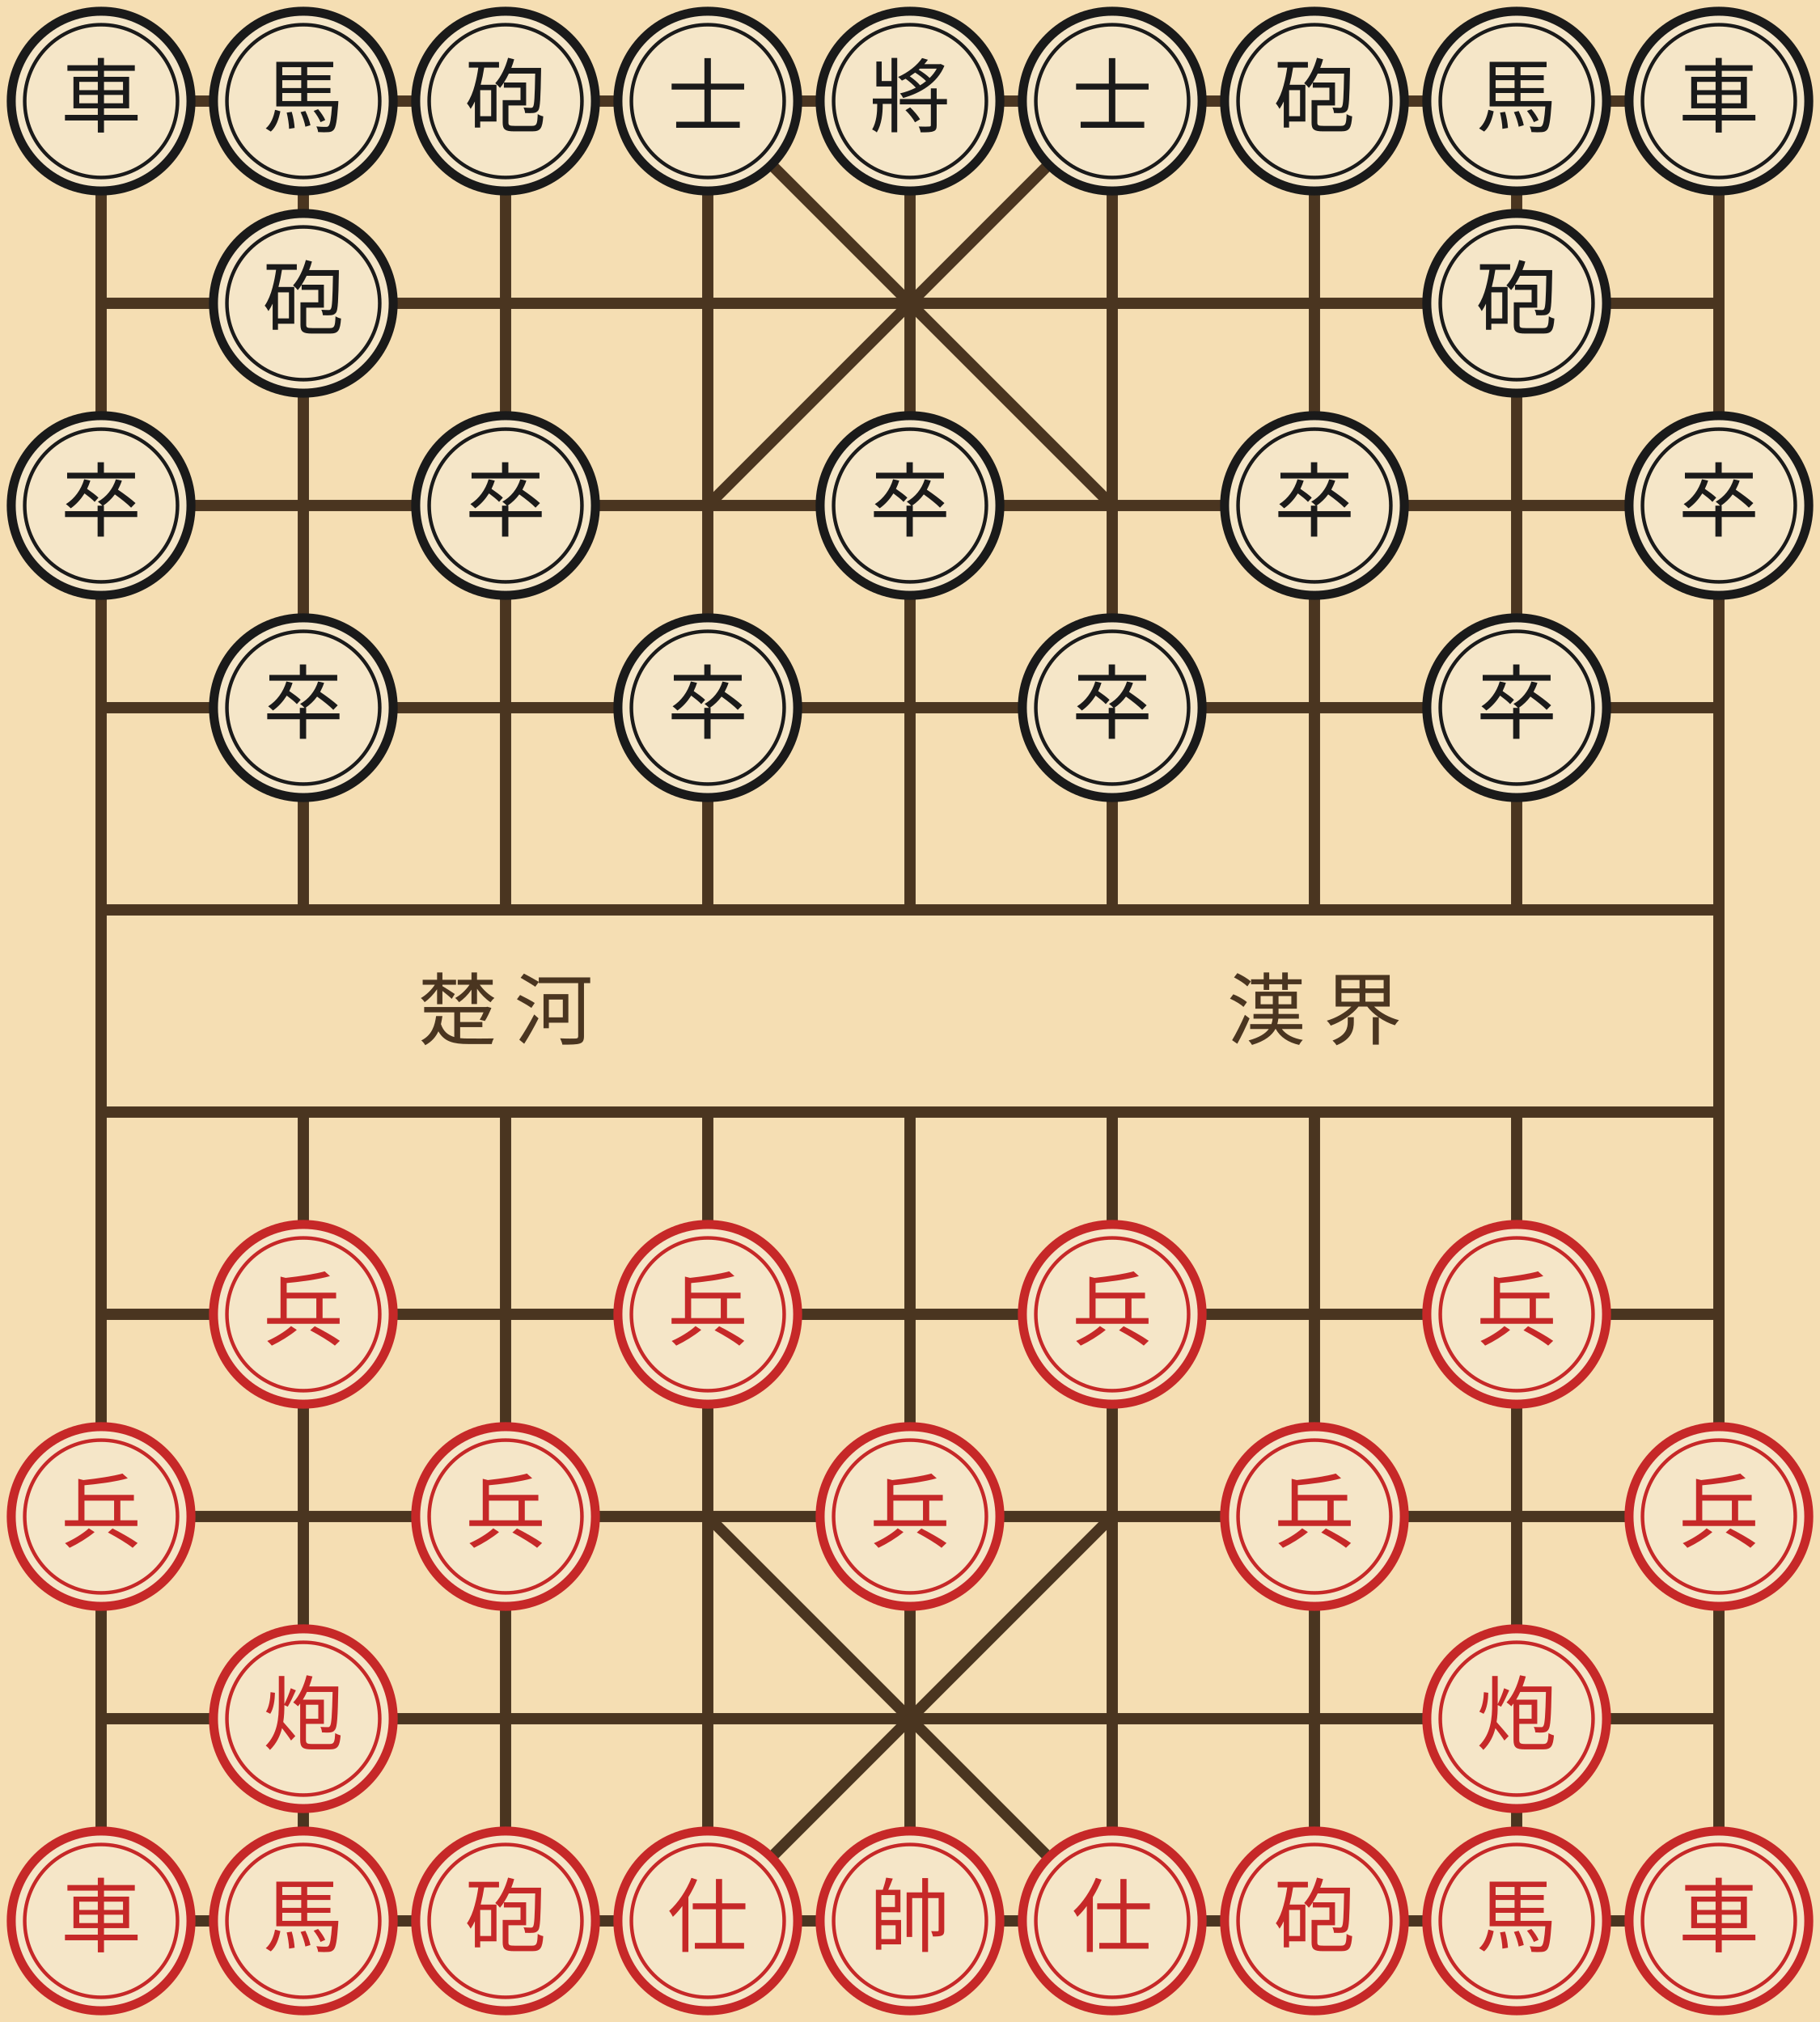
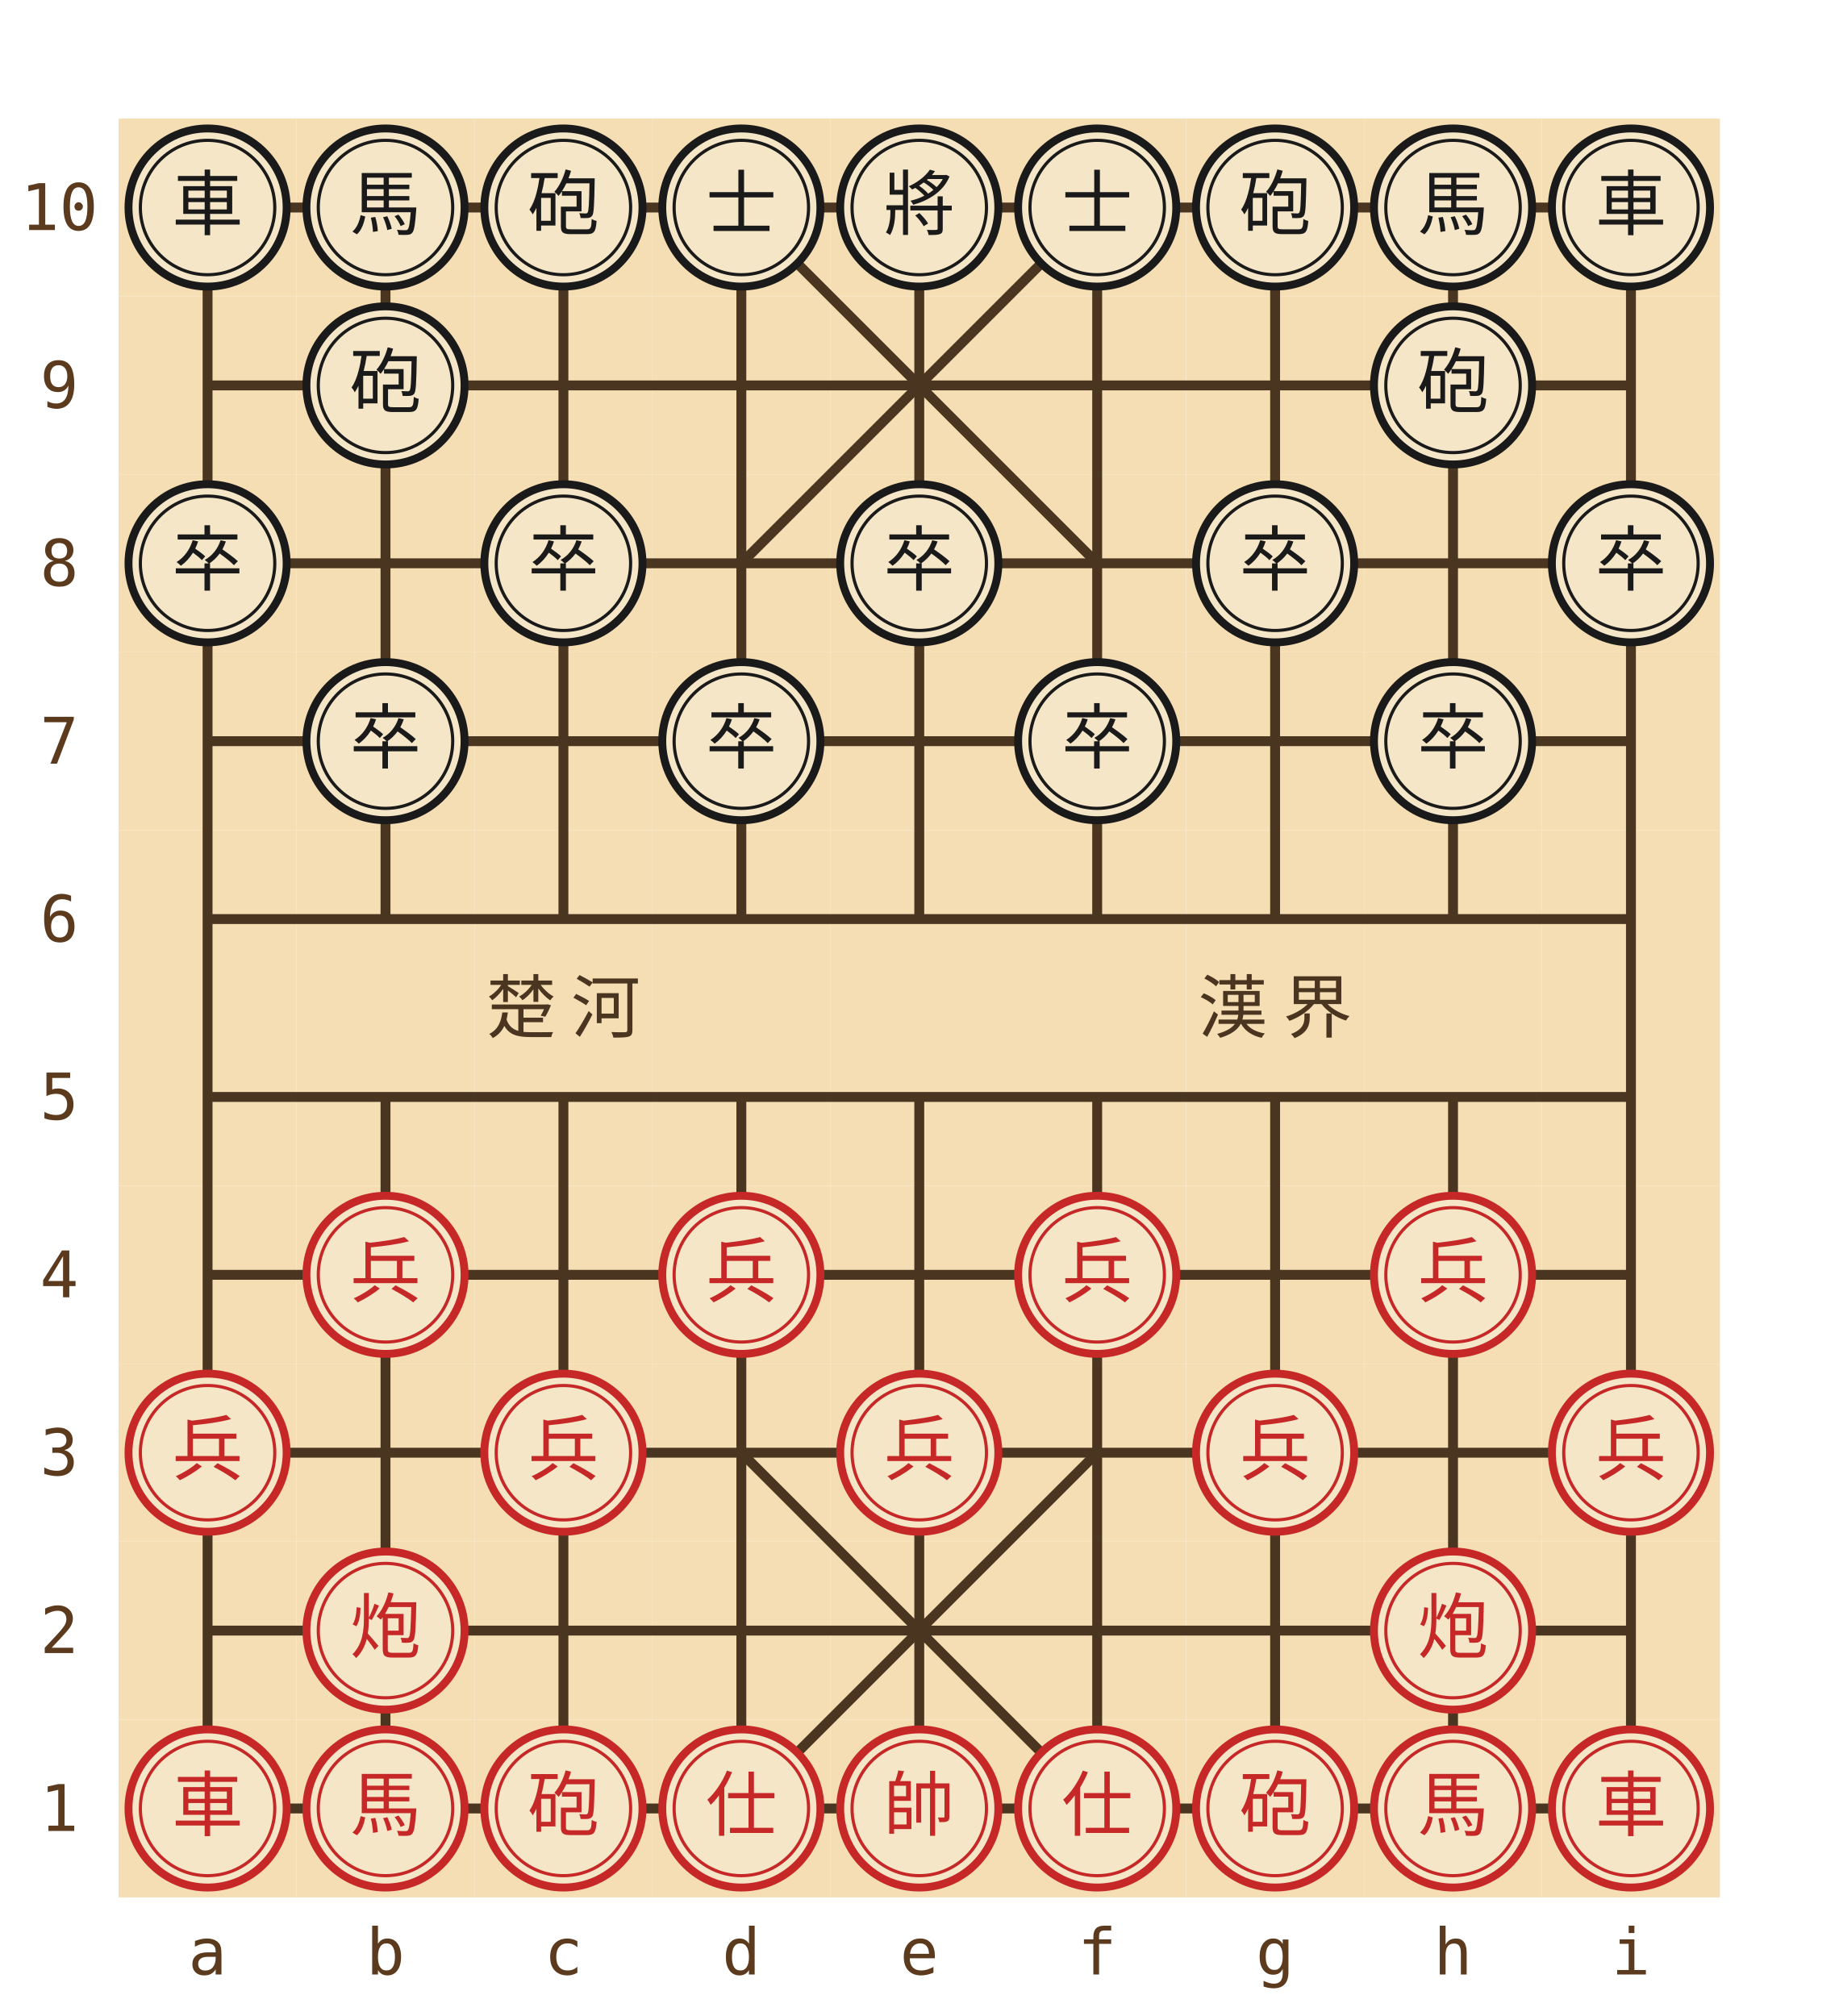
- <svg xmlns="http://www.w3.org/2000/svg" viewBox="0 0 324 360" width="324" height="360">
+ <svg xmlns="http://www.w3.org/2000/svg" viewBox="0 0 372 408" width="372" height="408">
  <defs>
    <symbol id="piece-mce-xiangqi-fairy-bR" viewBox="0 0 45 45">
      <circle cx="22.5" cy="22.5" r="20" fill="#f5e6c8" stroke="#1a1a1a" stroke-width="2" />
      <circle cx="22.5" cy="22.5" r="17" fill="none" stroke="#1a1a1a" stroke-width="0.8" />
      <text x="22.5" y="28" text-anchor="middle" font-size="18" font-family="serif" fill="#1a1a1a">車</text>
    </symbol>
    <symbol id="piece-mce-xiangqi-fairy-bN" viewBox="0 0 45 45">
      <circle cx="22.5" cy="22.5" r="20" fill="#f5e6c8" stroke="#1a1a1a" stroke-width="2" />
      <circle cx="22.5" cy="22.5" r="17" fill="none" stroke="#1a1a1a" stroke-width="0.8" />
      <text x="22.5" y="28" text-anchor="middle" font-size="18" font-family="serif" fill="#1a1a1a">馬</text>
    </symbol>
    <symbol id="piece-mce-xiangqi-fairy-bV" viewBox="0 0 45 45">
      <circle cx="22.5" cy="22.5" r="20" fill="#f5e6c8" stroke="#1a1a1a" stroke-width="2" />
      <circle cx="22.5" cy="22.5" r="17" fill="none" stroke="#1a1a1a" stroke-width="0.8" />
      <text x="22.5" y="28" text-anchor="middle" font-size="18" font-family="serif" fill="#1a1a1a">砲</text>
    </symbol>
    <symbol id="piece-mce-xiangqi-fairy-bA" viewBox="0 0 45 45">
      <circle cx="22.5" cy="22.5" r="20" fill="#f5e6c8" stroke="#1a1a1a" stroke-width="2" />
      <circle cx="22.5" cy="22.5" r="17" fill="none" stroke="#1a1a1a" stroke-width="0.8" />
      <text x="22.5" y="28" text-anchor="middle" font-size="18" font-family="serif" fill="#1a1a1a">士</text>
    </symbol>
    <symbol id="piece-mce-xiangqi-fairy-bK" viewBox="0 0 45 45">
      <circle cx="22.5" cy="22.5" r="20" fill="#f5e6c8" stroke="#1a1a1a" stroke-width="2" />
      <circle cx="22.5" cy="22.5" r="17" fill="none" stroke="#1a1a1a" stroke-width="0.8" />
      <text x="22.5" y="28" text-anchor="middle" font-size="18" font-family="serif" fill="#1a1a1a">將</text>
    </symbol>
    <symbol id="piece-mce-xiangqi-fairy-bC" viewBox="0 0 45 45">
      <circle cx="22.5" cy="22.5" r="20" fill="#f5e6c8" stroke="#1a1a1a" stroke-width="2" />
      <circle cx="22.5" cy="22.5" r="17" fill="none" stroke="#1a1a1a" stroke-width="0.8" />
      <text x="22.5" y="28" text-anchor="middle" font-size="18" font-family="serif" fill="#1a1a1a">砲</text>
    </symbol>
    <symbol id="piece-mce-xiangqi-fairy-bP" viewBox="0 0 45 45">
      <circle cx="22.5" cy="22.5" r="20" fill="#f5e6c8" stroke="#1a1a1a" stroke-width="2" />
      <circle cx="22.5" cy="22.5" r="17" fill="none" stroke="#1a1a1a" stroke-width="0.8" />
      <text x="22.5" y="28" text-anchor="middle" font-size="18" font-family="serif" fill="#1a1a1a">卒</text>
    </symbol>
    <symbol id="piece-mce-xiangqi-fairy-wP" viewBox="0 0 45 45">
      <circle cx="22.5" cy="22.5" r="20" fill="#f5e6c8" stroke="#c62828" stroke-width="2" />
      <circle cx="22.5" cy="22.5" r="17" fill="none" stroke="#c62828" stroke-width="0.8" />
      <text x="22.5" y="28" text-anchor="middle" font-size="18" font-family="serif" fill="#c62828">兵</text>
    </symbol>
    <symbol id="piece-mce-xiangqi-fairy-wC" viewBox="0 0 45 45">
      <circle cx="22.5" cy="22.5" r="20" fill="#f5e6c8" stroke="#c62828" stroke-width="2" />
      <circle cx="22.5" cy="22.5" r="17" fill="none" stroke="#c62828" stroke-width="0.8" />
      <text x="22.5" y="28" text-anchor="middle" font-size="18" font-family="serif" fill="#c62828">炮</text>
    </symbol>
    <symbol id="piece-mce-xiangqi-fairy-wR" viewBox="0 0 45 45">
      <circle cx="22.5" cy="22.5" r="20" fill="#f5e6c8" stroke="#c62828" stroke-width="2" />
      <circle cx="22.5" cy="22.5" r="17" fill="none" stroke="#c62828" stroke-width="0.8" />
      <text x="22.5" y="28" text-anchor="middle" font-size="18" font-family="serif" fill="#c62828">車</text>
    </symbol>
    <symbol id="piece-mce-xiangqi-fairy-wN" viewBox="0 0 45 45">
      <circle cx="22.5" cy="22.5" r="20" fill="#f5e6c8" stroke="#c62828" stroke-width="2" />
      <circle cx="22.5" cy="22.5" r="17" fill="none" stroke="#c62828" stroke-width="0.8" />
      <text x="22.5" y="28" text-anchor="middle" font-size="18" font-family="serif" fill="#c62828">馬</text>
    </symbol>
    <symbol id="piece-mce-xiangqi-fairy-wV" viewBox="0 0 45 45">
      <circle cx="22.5" cy="22.5" r="20" fill="#f5e6c8" stroke="#c62828" stroke-width="2" />
      <circle cx="22.5" cy="22.5" r="17" fill="none" stroke="#c62828" stroke-width="0.8" />
      <text x="22.5" y="28" text-anchor="middle" font-size="18" font-family="serif" fill="#c62828">砲</text>
    </symbol>
    <symbol id="piece-mce-xiangqi-fairy-wA" viewBox="0 0 45 45">
      <circle cx="22.5" cy="22.5" r="20" fill="#f5e6c8" stroke="#c62828" stroke-width="2" />
      <circle cx="22.5" cy="22.5" r="17" fill="none" stroke="#c62828" stroke-width="0.8" />
      <text x="22.5" y="28" text-anchor="middle" font-size="18" font-family="serif" fill="#c62828">仕</text>
    </symbol>
    <symbol id="piece-mce-xiangqi-fairy-wK" viewBox="0 0 45 45">
      <circle cx="22.5" cy="22.5" r="20" fill="#f5e6c8" stroke="#c62828" stroke-width="2" />
      <circle cx="22.5" cy="22.5" r="17" fill="none" stroke="#c62828" stroke-width="0.8" />
      <text x="22.5" y="28" text-anchor="middle" font-size="18" font-family="serif" fill="#c62828">帥</text>
    </symbol>
  </defs>
-   <rect x="0" y="0" width="36" height="36" fill="#f5deb3" data-sq="a10" class="board-cell" />
-   <rect x="36" y="0" width="36" height="36" fill="#f5deb3" data-sq="b10" class="board-cell" />
-   <rect x="72" y="0" width="36" height="36" fill="#f5deb3" data-sq="c10" class="board-cell" />
-   <rect x="108" y="0" width="36" height="36" fill="#f5deb3" data-sq="d10" class="board-cell" />
-   <rect x="144" y="0" width="36" height="36" fill="#f5deb3" data-sq="e10" class="board-cell" />
-   <rect x="180" y="0" width="36" height="36" fill="#f5deb3" data-sq="f10" class="board-cell" />
-   <rect x="216" y="0" width="36" height="36" fill="#f5deb3" data-sq="g10" class="board-cell" />
-   <rect x="252" y="0" width="36" height="36" fill="#f5deb3" data-sq="h10" class="board-cell" />
-   <rect x="288" y="0" width="36" height="36" fill="#f5deb3" data-sq="i10" class="board-cell" />
-   <rect x="0" y="36" width="36" height="36" fill="#f5deb3" data-sq="a9" class="board-cell" />
-   <rect x="36" y="36" width="36" height="36" fill="#f5deb3" data-sq="b9" class="board-cell" />
-   <rect x="72" y="36" width="36" height="36" fill="#f5deb3" data-sq="c9" class="board-cell" />
-   <rect x="108" y="36" width="36" height="36" fill="#f5deb3" data-sq="d9" class="board-cell" />
-   <rect x="144" y="36" width="36" height="36" fill="#f5deb3" data-sq="e9" class="board-cell" />
-   <rect x="180" y="36" width="36" height="36" fill="#f5deb3" data-sq="f9" class="board-cell" />
-   <rect x="216" y="36" width="36" height="36" fill="#f5deb3" data-sq="g9" class="board-cell" />
-   <rect x="252" y="36" width="36" height="36" fill="#f5deb3" data-sq="h9" class="board-cell" />
-   <rect x="288" y="36" width="36" height="36" fill="#f5deb3" data-sq="i9" class="board-cell" />
-   <rect x="0" y="72" width="36" height="36" fill="#f5deb3" data-sq="a8" class="board-cell" />
-   <rect x="36" y="72" width="36" height="36" fill="#f5deb3" data-sq="b8" class="board-cell" />
-   <rect x="72" y="72" width="36" height="36" fill="#f5deb3" data-sq="c8" class="board-cell" />
-   <rect x="108" y="72" width="36" height="36" fill="#f5deb3" data-sq="d8" class="board-cell" />
-   <rect x="144" y="72" width="36" height="36" fill="#f5deb3" data-sq="e8" class="board-cell" />
-   <rect x="180" y="72" width="36" height="36" fill="#f5deb3" data-sq="f8" class="board-cell" />
-   <rect x="216" y="72" width="36" height="36" fill="#f5deb3" data-sq="g8" class="board-cell" />
-   <rect x="252" y="72" width="36" height="36" fill="#f5deb3" data-sq="h8" class="board-cell" />
-   <rect x="288" y="72" width="36" height="36" fill="#f5deb3" data-sq="i8" class="board-cell" />
-   <rect x="0" y="108" width="36" height="36" fill="#f5deb3" data-sq="a7" class="board-cell" />
-   <rect x="36" y="108" width="36" height="36" fill="#f5deb3" data-sq="b7" class="board-cell" />
-   <rect x="72" y="108" width="36" height="36" fill="#f5deb3" data-sq="c7" class="board-cell" />
-   <rect x="108" y="108" width="36" height="36" fill="#f5deb3" data-sq="d7" class="board-cell" />
-   <rect x="144" y="108" width="36" height="36" fill="#f5deb3" data-sq="e7" class="board-cell" />
-   <rect x="180" y="108" width="36" height="36" fill="#f5deb3" data-sq="f7" class="board-cell" />
-   <rect x="216" y="108" width="36" height="36" fill="#f5deb3" data-sq="g7" class="board-cell" />
-   <rect x="252" y="108" width="36" height="36" fill="#f5deb3" data-sq="h7" class="board-cell" />
-   <rect x="288" y="108" width="36" height="36" fill="#f5deb3" data-sq="i7" class="board-cell" />
-   <rect x="0" y="144" width="36" height="36" fill="#f5deb3" data-sq="a6" class="board-cell" />
-   <rect x="36" y="144" width="36" height="36" fill="#f5deb3" data-sq="b6" class="board-cell" />
-   <rect x="72" y="144" width="36" height="36" fill="#f5deb3" data-sq="c6" class="board-cell" />
-   <rect x="108" y="144" width="36" height="36" fill="#f5deb3" data-sq="d6" class="board-cell" />
-   <rect x="144" y="144" width="36" height="36" fill="#f5deb3" data-sq="e6" class="board-cell" />
-   <rect x="180" y="144" width="36" height="36" fill="#f5deb3" data-sq="f6" class="board-cell" />
-   <rect x="216" y="144" width="36" height="36" fill="#f5deb3" data-sq="g6" class="board-cell" />
-   <rect x="252" y="144" width="36" height="36" fill="#f5deb3" data-sq="h6" class="board-cell" />
-   <rect x="288" y="144" width="36" height="36" fill="#f5deb3" data-sq="i6" class="board-cell" />
-   <rect x="0" y="180" width="36" height="36" fill="#f5deb3" data-sq="a5" class="board-cell" />
-   <rect x="36" y="180" width="36" height="36" fill="#f5deb3" data-sq="b5" class="board-cell" />
-   <rect x="72" y="180" width="36" height="36" fill="#f5deb3" data-sq="c5" class="board-cell" />
-   <rect x="108" y="180" width="36" height="36" fill="#f5deb3" data-sq="d5" class="board-cell" />
-   <rect x="144" y="180" width="36" height="36" fill="#f5deb3" data-sq="e5" class="board-cell" />
-   <rect x="180" y="180" width="36" height="36" fill="#f5deb3" data-sq="f5" class="board-cell" />
-   <rect x="216" y="180" width="36" height="36" fill="#f5deb3" data-sq="g5" class="board-cell" />
-   <rect x="252" y="180" width="36" height="36" fill="#f5deb3" data-sq="h5" class="board-cell" />
-   <rect x="288" y="180" width="36" height="36" fill="#f5deb3" data-sq="i5" class="board-cell" />
-   <rect x="0" y="216" width="36" height="36" fill="#f5deb3" data-sq="a4" class="board-cell" />
-   <rect x="36" y="216" width="36" height="36" fill="#f5deb3" data-sq="b4" class="board-cell" />
-   <rect x="72" y="216" width="36" height="36" fill="#f5deb3" data-sq="c4" class="board-cell" />
-   <rect x="108" y="216" width="36" height="36" fill="#f5deb3" data-sq="d4" class="board-cell" />
-   <rect x="144" y="216" width="36" height="36" fill="#f5deb3" data-sq="e4" class="board-cell" />
-   <rect x="180" y="216" width="36" height="36" fill="#f5deb3" data-sq="f4" class="board-cell" />
-   <rect x="216" y="216" width="36" height="36" fill="#f5deb3" data-sq="g4" class="board-cell" />
-   <rect x="252" y="216" width="36" height="36" fill="#f5deb3" data-sq="h4" class="board-cell" />
-   <rect x="288" y="216" width="36" height="36" fill="#f5deb3" data-sq="i4" class="board-cell" />
-   <rect x="0" y="252" width="36" height="36" fill="#f5deb3" data-sq="a3" class="board-cell" />
-   <rect x="36" y="252" width="36" height="36" fill="#f5deb3" data-sq="b3" class="board-cell" />
-   <rect x="72" y="252" width="36" height="36" fill="#f5deb3" data-sq="c3" class="board-cell" />
-   <rect x="108" y="252" width="36" height="36" fill="#f5deb3" data-sq="d3" class="board-cell" />
-   <rect x="144" y="252" width="36" height="36" fill="#f5deb3" data-sq="e3" class="board-cell" />
-   <rect x="180" y="252" width="36" height="36" fill="#f5deb3" data-sq="f3" class="board-cell" />
-   <rect x="216" y="252" width="36" height="36" fill="#f5deb3" data-sq="g3" class="board-cell" />
-   <rect x="252" y="252" width="36" height="36" fill="#f5deb3" data-sq="h3" class="board-cell" />
-   <rect x="288" y="252" width="36" height="36" fill="#f5deb3" data-sq="i3" class="board-cell" />
-   <rect x="0" y="288" width="36" height="36" fill="#f5deb3" data-sq="a2" class="board-cell" />
-   <rect x="36" y="288" width="36" height="36" fill="#f5deb3" data-sq="b2" class="board-cell" />
-   <rect x="72" y="288" width="36" height="36" fill="#f5deb3" data-sq="c2" class="board-cell" />
-   <rect x="108" y="288" width="36" height="36" fill="#f5deb3" data-sq="d2" class="board-cell" />
-   <rect x="144" y="288" width="36" height="36" fill="#f5deb3" data-sq="e2" class="board-cell" />
-   <rect x="180" y="288" width="36" height="36" fill="#f5deb3" data-sq="f2" class="board-cell" />
-   <rect x="216" y="288" width="36" height="36" fill="#f5deb3" data-sq="g2" class="board-cell" />
-   <rect x="252" y="288" width="36" height="36" fill="#f5deb3" data-sq="h2" class="board-cell" />
-   <rect x="288" y="288" width="36" height="36" fill="#f5deb3" data-sq="i2" class="board-cell" />
-   <rect x="0" y="324" width="36" height="36" fill="#f5deb3" data-sq="a1" class="board-cell" />
-   <rect x="36" y="324" width="36" height="36" fill="#f5deb3" data-sq="b1" class="board-cell" />
-   <rect x="72" y="324" width="36" height="36" fill="#f5deb3" data-sq="c1" class="board-cell" />
-   <rect x="108" y="324" width="36" height="36" fill="#f5deb3" data-sq="d1" class="board-cell" />
-   <rect x="144" y="324" width="36" height="36" fill="#f5deb3" data-sq="e1" class="board-cell" />
-   <rect x="180" y="324" width="36" height="36" fill="#f5deb3" data-sq="f1" class="board-cell" />
-   <rect x="216" y="324" width="36" height="36" fill="#f5deb3" data-sq="g1" class="board-cell" />
-   <rect x="252" y="324" width="36" height="36" fill="#f5deb3" data-sq="h1" class="board-cell" />
-   <rect x="288" y="324" width="36" height="36" fill="#f5deb3" data-sq="i1" class="board-cell" />
-   <line x1="18" y1="18" x2="306" y2="18" pointer-events="none" stroke="#4a3520" stroke-width="2" />
-   <line x1="18" y1="54" x2="306" y2="54" pointer-events="none" stroke="#4a3520" stroke-width="2" />
-   <line x1="18" y1="90" x2="306" y2="90" pointer-events="none" stroke="#4a3520" stroke-width="2" />
-   <line x1="18" y1="126" x2="306" y2="126" pointer-events="none" stroke="#4a3520" stroke-width="2" />
-   <line x1="18" y1="162" x2="306" y2="162" pointer-events="none" stroke="#4a3520" stroke-width="2" />
-   <line x1="18" y1="198" x2="306" y2="198" pointer-events="none" stroke="#4a3520" stroke-width="2" />
-   <line x1="18" y1="234" x2="306" y2="234" pointer-events="none" stroke="#4a3520" stroke-width="2" />
-   <line x1="18" y1="270" x2="306" y2="270" pointer-events="none" stroke="#4a3520" stroke-width="2" />
-   <line x1="18" y1="306" x2="306" y2="306" pointer-events="none" stroke="#4a3520" stroke-width="2" />
-   <line x1="18" y1="342" x2="306" y2="342" pointer-events="none" stroke="#4a3520" stroke-width="2" />
-   <line x1="18" y1="18" x2="18" y2="342" pointer-events="none" stroke="#4a3520" stroke-width="2" />
-   <line x1="54" y1="18" x2="54" y2="162" pointer-events="none" stroke="#4a3520" stroke-width="2" />
-   <line x1="54" y1="198" x2="54" y2="342" pointer-events="none" stroke="#4a3520" stroke-width="2" />
-   <line x1="90" y1="18" x2="90" y2="162" pointer-events="none" stroke="#4a3520" stroke-width="2" />
-   <line x1="90" y1="198" x2="90" y2="342" pointer-events="none" stroke="#4a3520" stroke-width="2" />
-   <line x1="126" y1="18" x2="126" y2="162" pointer-events="none" stroke="#4a3520" stroke-width="2" />
-   <line x1="126" y1="198" x2="126" y2="342" pointer-events="none" stroke="#4a3520" stroke-width="2" />
-   <line x1="162" y1="18" x2="162" y2="162" pointer-events="none" stroke="#4a3520" stroke-width="2" />
-   <line x1="162" y1="198" x2="162" y2="342" pointer-events="none" stroke="#4a3520" stroke-width="2" />
-   <line x1="198" y1="18" x2="198" y2="162" pointer-events="none" stroke="#4a3520" stroke-width="2" />
-   <line x1="198" y1="198" x2="198" y2="342" pointer-events="none" stroke="#4a3520" stroke-width="2" />
-   <line x1="234" y1="18" x2="234" y2="162" pointer-events="none" stroke="#4a3520" stroke-width="2" />
-   <line x1="234" y1="198" x2="234" y2="342" pointer-events="none" stroke="#4a3520" stroke-width="2" />
-   <line x1="270" y1="18" x2="270" y2="162" pointer-events="none" stroke="#4a3520" stroke-width="2" />
-   <line x1="270" y1="198" x2="270" y2="342" pointer-events="none" stroke="#4a3520" stroke-width="2" />
-   <line x1="306" y1="18" x2="306" y2="342" pointer-events="none" stroke="#4a3520" stroke-width="2" />
+   <rect x="24" y="24" width="36" height="36" fill="#f5deb3" data-sq="a10" class="board-cell" />
+   <rect x="60" y="24" width="36" height="36" fill="#f5deb3" data-sq="b10" class="board-cell" />
+   <rect x="96" y="24" width="36" height="36" fill="#f5deb3" data-sq="c10" class="board-cell" />
+   <rect x="132" y="24" width="36" height="36" fill="#f5deb3" data-sq="d10" class="board-cell" />
+   <rect x="168" y="24" width="36" height="36" fill="#f5deb3" data-sq="e10" class="board-cell" />
+   <rect x="204" y="24" width="36" height="36" fill="#f5deb3" data-sq="f10" class="board-cell" />
+   <rect x="240" y="24" width="36" height="36" fill="#f5deb3" data-sq="g10" class="board-cell" />
+   <rect x="276" y="24" width="36" height="36" fill="#f5deb3" data-sq="h10" class="board-cell" />
+   <rect x="312" y="24" width="36" height="36" fill="#f5deb3" data-sq="i10" class="board-cell" />
+   <rect x="24" y="60" width="36" height="36" fill="#f5deb3" data-sq="a9" class="board-cell" />
+   <rect x="60" y="60" width="36" height="36" fill="#f5deb3" data-sq="b9" class="board-cell" />
+   <rect x="96" y="60" width="36" height="36" fill="#f5deb3" data-sq="c9" class="board-cell" />
+   <rect x="132" y="60" width="36" height="36" fill="#f5deb3" data-sq="d9" class="board-cell" />
+   <rect x="168" y="60" width="36" height="36" fill="#f5deb3" data-sq="e9" class="board-cell" />
+   <rect x="204" y="60" width="36" height="36" fill="#f5deb3" data-sq="f9" class="board-cell" />
+   <rect x="240" y="60" width="36" height="36" fill="#f5deb3" data-sq="g9" class="board-cell" />
+   <rect x="276" y="60" width="36" height="36" fill="#f5deb3" data-sq="h9" class="board-cell" />
+   <rect x="312" y="60" width="36" height="36" fill="#f5deb3" data-sq="i9" class="board-cell" />
+   <rect x="24" y="96" width="36" height="36" fill="#f5deb3" data-sq="a8" class="board-cell" />
+   <rect x="60" y="96" width="36" height="36" fill="#f5deb3" data-sq="b8" class="board-cell" />
+   <rect x="96" y="96" width="36" height="36" fill="#f5deb3" data-sq="c8" class="board-cell" />
+   <rect x="132" y="96" width="36" height="36" fill="#f5deb3" data-sq="d8" class="board-cell" />
+   <rect x="168" y="96" width="36" height="36" fill="#f5deb3" data-sq="e8" class="board-cell" />
+   <rect x="204" y="96" width="36" height="36" fill="#f5deb3" data-sq="f8" class="board-cell" />
+   <rect x="240" y="96" width="36" height="36" fill="#f5deb3" data-sq="g8" class="board-cell" />
+   <rect x="276" y="96" width="36" height="36" fill="#f5deb3" data-sq="h8" class="board-cell" />
+   <rect x="312" y="96" width="36" height="36" fill="#f5deb3" data-sq="i8" class="board-cell" />
+   <rect x="24" y="132" width="36" height="36" fill="#f5deb3" data-sq="a7" class="board-cell" />
+   <rect x="60" y="132" width="36" height="36" fill="#f5deb3" data-sq="b7" class="board-cell" />
+   <rect x="96" y="132" width="36" height="36" fill="#f5deb3" data-sq="c7" class="board-cell" />
+   <rect x="132" y="132" width="36" height="36" fill="#f5deb3" data-sq="d7" class="board-cell" />
+   <rect x="168" y="132" width="36" height="36" fill="#f5deb3" data-sq="e7" class="board-cell" />
+   <rect x="204" y="132" width="36" height="36" fill="#f5deb3" data-sq="f7" class="board-cell" />
+   <rect x="240" y="132" width="36" height="36" fill="#f5deb3" data-sq="g7" class="board-cell" />
+   <rect x="276" y="132" width="36" height="36" fill="#f5deb3" data-sq="h7" class="board-cell" />
+   <rect x="312" y="132" width="36" height="36" fill="#f5deb3" data-sq="i7" class="board-cell" />
+   <rect x="24" y="168" width="36" height="36" fill="#f5deb3" data-sq="a6" class="board-cell" />
+   <rect x="60" y="168" width="36" height="36" fill="#f5deb3" data-sq="b6" class="board-cell" />
+   <rect x="96" y="168" width="36" height="36" fill="#f5deb3" data-sq="c6" class="board-cell" />
+   <rect x="132" y="168" width="36" height="36" fill="#f5deb3" data-sq="d6" class="board-cell" />
+   <rect x="168" y="168" width="36" height="36" fill="#f5deb3" data-sq="e6" class="board-cell" />
+   <rect x="204" y="168" width="36" height="36" fill="#f5deb3" data-sq="f6" class="board-cell" />
+   <rect x="240" y="168" width="36" height="36" fill="#f5deb3" data-sq="g6" class="board-cell" />
+   <rect x="276" y="168" width="36" height="36" fill="#f5deb3" data-sq="h6" class="board-cell" />
+   <rect x="312" y="168" width="36" height="36" fill="#f5deb3" data-sq="i6" class="board-cell" />
+   <rect x="24" y="204" width="36" height="36" fill="#f5deb3" data-sq="a5" class="board-cell" />
+   <rect x="60" y="204" width="36" height="36" fill="#f5deb3" data-sq="b5" class="board-cell" />
+   <rect x="96" y="204" width="36" height="36" fill="#f5deb3" data-sq="c5" class="board-cell" />
+   <rect x="132" y="204" width="36" height="36" fill="#f5deb3" data-sq="d5" class="board-cell" />
+   <rect x="168" y="204" width="36" height="36" fill="#f5deb3" data-sq="e5" class="board-cell" />
+   <rect x="204" y="204" width="36" height="36" fill="#f5deb3" data-sq="f5" class="board-cell" />
+   <rect x="240" y="204" width="36" height="36" fill="#f5deb3" data-sq="g5" class="board-cell" />
+   <rect x="276" y="204" width="36" height="36" fill="#f5deb3" data-sq="h5" class="board-cell" />
+   <rect x="312" y="204" width="36" height="36" fill="#f5deb3" data-sq="i5" class="board-cell" />
+   <rect x="24" y="240" width="36" height="36" fill="#f5deb3" data-sq="a4" class="board-cell" />
+   <rect x="60" y="240" width="36" height="36" fill="#f5deb3" data-sq="b4" class="board-cell" />
+   <rect x="96" y="240" width="36" height="36" fill="#f5deb3" data-sq="c4" class="board-cell" />
+   <rect x="132" y="240" width="36" height="36" fill="#f5deb3" data-sq="d4" class="board-cell" />
+   <rect x="168" y="240" width="36" height="36" fill="#f5deb3" data-sq="e4" class="board-cell" />
+   <rect x="204" y="240" width="36" height="36" fill="#f5deb3" data-sq="f4" class="board-cell" />
+   <rect x="240" y="240" width="36" height="36" fill="#f5deb3" data-sq="g4" class="board-cell" />
+   <rect x="276" y="240" width="36" height="36" fill="#f5deb3" data-sq="h4" class="board-cell" />
+   <rect x="312" y="240" width="36" height="36" fill="#f5deb3" data-sq="i4" class="board-cell" />
+   <rect x="24" y="276" width="36" height="36" fill="#f5deb3" data-sq="a3" class="board-cell" />
+   <rect x="60" y="276" width="36" height="36" fill="#f5deb3" data-sq="b3" class="board-cell" />
+   <rect x="96" y="276" width="36" height="36" fill="#f5deb3" data-sq="c3" class="board-cell" />
+   <rect x="132" y="276" width="36" height="36" fill="#f5deb3" data-sq="d3" class="board-cell" />
+   <rect x="168" y="276" width="36" height="36" fill="#f5deb3" data-sq="e3" class="board-cell" />
+   <rect x="204" y="276" width="36" height="36" fill="#f5deb3" data-sq="f3" class="board-cell" />
+   <rect x="240" y="276" width="36" height="36" fill="#f5deb3" data-sq="g3" class="board-cell" />
+   <rect x="276" y="276" width="36" height="36" fill="#f5deb3" data-sq="h3" class="board-cell" />
+   <rect x="312" y="276" width="36" height="36" fill="#f5deb3" data-sq="i3" class="board-cell" />
+   <rect x="24" y="312" width="36" height="36" fill="#f5deb3" data-sq="a2" class="board-cell" />
+   <rect x="60" y="312" width="36" height="36" fill="#f5deb3" data-sq="b2" class="board-cell" />
+   <rect x="96" y="312" width="36" height="36" fill="#f5deb3" data-sq="c2" class="board-cell" />
+   <rect x="132" y="312" width="36" height="36" fill="#f5deb3" data-sq="d2" class="board-cell" />
+   <rect x="168" y="312" width="36" height="36" fill="#f5deb3" data-sq="e2" class="board-cell" />
+   <rect x="204" y="312" width="36" height="36" fill="#f5deb3" data-sq="f2" class="board-cell" />
+   <rect x="240" y="312" width="36" height="36" fill="#f5deb3" data-sq="g2" class="board-cell" />
+   <rect x="276" y="312" width="36" height="36" fill="#f5deb3" data-sq="h2" class="board-cell" />
+   <rect x="312" y="312" width="36" height="36" fill="#f5deb3" data-sq="i2" class="board-cell" />
+   <rect x="24" y="348" width="36" height="36" fill="#f5deb3" data-sq="a1" class="board-cell" />
+   <rect x="60" y="348" width="36" height="36" fill="#f5deb3" data-sq="b1" class="board-cell" />
+   <rect x="96" y="348" width="36" height="36" fill="#f5deb3" data-sq="c1" class="board-cell" />
+   <rect x="132" y="348" width="36" height="36" fill="#f5deb3" data-sq="d1" class="board-cell" />
+   <rect x="168" y="348" width="36" height="36" fill="#f5deb3" data-sq="e1" class="board-cell" />
+   <rect x="204" y="348" width="36" height="36" fill="#f5deb3" data-sq="f1" class="board-cell" />
+   <rect x="240" y="348" width="36" height="36" fill="#f5deb3" data-sq="g1" class="board-cell" />
+   <rect x="276" y="348" width="36" height="36" fill="#f5deb3" data-sq="h1" class="board-cell" />
+   <rect x="312" y="348" width="36" height="36" fill="#f5deb3" data-sq="i1" class="board-cell" />
+   <line x1="42" y1="42" x2="330" y2="42" pointer-events="none" stroke="#4a3520" stroke-width="2" />
+   <line x1="42" y1="78" x2="330" y2="78" pointer-events="none" stroke="#4a3520" stroke-width="2" />
+   <line x1="42" y1="114" x2="330" y2="114" pointer-events="none" stroke="#4a3520" stroke-width="2" />
+   <line x1="42" y1="150" x2="330" y2="150" pointer-events="none" stroke="#4a3520" stroke-width="2" />
+   <line x1="42" y1="186" x2="330" y2="186" pointer-events="none" stroke="#4a3520" stroke-width="2" />
+   <line x1="42" y1="222" x2="330" y2="222" pointer-events="none" stroke="#4a3520" stroke-width="2" />
+   <line x1="42" y1="258" x2="330" y2="258" pointer-events="none" stroke="#4a3520" stroke-width="2" />
+   <line x1="42" y1="294" x2="330" y2="294" pointer-events="none" stroke="#4a3520" stroke-width="2" />
+   <line x1="42" y1="330" x2="330" y2="330" pointer-events="none" stroke="#4a3520" stroke-width="2" />
+   <line x1="42" y1="366" x2="330" y2="366" pointer-events="none" stroke="#4a3520" stroke-width="2" />
+   <line x1="42" y1="42" x2="42" y2="366" pointer-events="none" stroke="#4a3520" stroke-width="2" />
+   <line x1="78" y1="42" x2="78" y2="186" pointer-events="none" stroke="#4a3520" stroke-width="2" />
+   <line x1="78" y1="222" x2="78" y2="366" pointer-events="none" stroke="#4a3520" stroke-width="2" />
+   <line x1="114" y1="42" x2="114" y2="186" pointer-events="none" stroke="#4a3520" stroke-width="2" />
+   <line x1="114" y1="222" x2="114" y2="366" pointer-events="none" stroke="#4a3520" stroke-width="2" />
+   <line x1="150" y1="42" x2="150" y2="186" pointer-events="none" stroke="#4a3520" stroke-width="2" />
+   <line x1="150" y1="222" x2="150" y2="366" pointer-events="none" stroke="#4a3520" stroke-width="2" />
+   <line x1="186" y1="42" x2="186" y2="186" pointer-events="none" stroke="#4a3520" stroke-width="2" />
+   <line x1="186" y1="222" x2="186" y2="366" pointer-events="none" stroke="#4a3520" stroke-width="2" />
+   <line x1="222" y1="42" x2="222" y2="186" pointer-events="none" stroke="#4a3520" stroke-width="2" />
+   <line x1="222" y1="222" x2="222" y2="366" pointer-events="none" stroke="#4a3520" stroke-width="2" />
+   <line x1="258" y1="42" x2="258" y2="186" pointer-events="none" stroke="#4a3520" stroke-width="2" />
+   <line x1="258" y1="222" x2="258" y2="366" pointer-events="none" stroke="#4a3520" stroke-width="2" />
+   <line x1="294" y1="42" x2="294" y2="186" pointer-events="none" stroke="#4a3520" stroke-width="2" />
+   <line x1="294" y1="222" x2="294" y2="366" pointer-events="none" stroke="#4a3520" stroke-width="2" />
+   <line x1="330" y1="42" x2="330" y2="366" pointer-events="none" stroke="#4a3520" stroke-width="2" />
  <g pointer-events="none">
-     <line x1="126" y1="18" x2="198" y2="90" stroke="#4a3520" stroke-width="2" pointer-events="none" />
-     <line x1="198" y1="18" x2="126" y2="90" stroke="#4a3520" stroke-width="2" pointer-events="none" />
-     <line x1="126" y1="270" x2="198" y2="342" stroke="#4a3520" stroke-width="2" pointer-events="none" />
-     <line x1="198" y1="270" x2="126" y2="342" stroke="#4a3520" stroke-width="2" pointer-events="none" />
+     <line x1="150" y1="42" x2="222" y2="114" stroke="#4a3520" stroke-width="2" pointer-events="none" />
+     <line x1="222" y1="42" x2="150" y2="114" stroke="#4a3520" stroke-width="2" pointer-events="none" />
+     <line x1="150" y1="294" x2="222" y2="366" stroke="#4a3520" stroke-width="2" pointer-events="none" />
+     <line x1="222" y1="294" x2="150" y2="366" stroke="#4a3520" stroke-width="2" pointer-events="none" />
  </g>
-   <text x="90" y="184.9" text-anchor="middle" font-size="14" font-family="serif" pointer-events="none" fill="#4a3520">楚 河</text>
-   <text x="234" y="184.9" text-anchor="middle" font-size="14" font-family="serif" pointer-events="none" fill="#4a3520">漢 界</text>
+   <text x="114" y="208.9" text-anchor="middle" font-size="14" font-family="serif" pointer-events="none" fill="#4a3520">楚 河</text>
+   <text x="258" y="208.9" text-anchor="middle" font-size="14" font-family="serif" pointer-events="none" fill="#4a3520">漢 界</text>
  <g pointer-events="none">
-     <use href="#piece-mce-xiangqi-fairy-bR" x="0" y="0" width="36" height="36" />
-     <use href="#piece-mce-xiangqi-fairy-bN" x="36" y="0" width="36" height="36" />
-     <use href="#piece-mce-xiangqi-fairy-bV" x="72" y="0" width="36" height="36" />
-     <use href="#piece-mce-xiangqi-fairy-bA" x="108" y="0" width="36" height="36" />
-     <use href="#piece-mce-xiangqi-fairy-bK" x="144" y="0" width="36" height="36" />
-     <use href="#piece-mce-xiangqi-fairy-bA" x="180" y="0" width="36" height="36" />
-     <use href="#piece-mce-xiangqi-fairy-bV" x="216" y="0" width="36" height="36" />
-     <use href="#piece-mce-xiangqi-fairy-bN" x="252" y="0" width="36" height="36" />
-     <use href="#piece-mce-xiangqi-fairy-bR" x="288" y="0" width="36" height="36" />
-     <use href="#piece-mce-xiangqi-fairy-bC" x="36" y="36" width="36" height="36" />
-     <use href="#piece-mce-xiangqi-fairy-bC" x="252" y="36" width="36" height="36" />
-     <use href="#piece-mce-xiangqi-fairy-bP" x="0" y="72" width="36" height="36" />
-     <use href="#piece-mce-xiangqi-fairy-bP" x="72" y="72" width="36" height="36" />
-     <use href="#piece-mce-xiangqi-fairy-bP" x="144" y="72" width="36" height="36" />
-     <use href="#piece-mce-xiangqi-fairy-bP" x="216" y="72" width="36" height="36" />
-     <use href="#piece-mce-xiangqi-fairy-bP" x="288" y="72" width="36" height="36" />
-     <use href="#piece-mce-xiangqi-fairy-bP" x="36" y="108" width="36" height="36" />
-     <use href="#piece-mce-xiangqi-fairy-bP" x="108" y="108" width="36" height="36" />
-     <use href="#piece-mce-xiangqi-fairy-bP" x="180" y="108" width="36" height="36" />
-     <use href="#piece-mce-xiangqi-fairy-bP" x="252" y="108" width="36" height="36" />
-     <use href="#piece-mce-xiangqi-fairy-wP" x="36" y="216" width="36" height="36" />
-     <use href="#piece-mce-xiangqi-fairy-wP" x="108" y="216" width="36" height="36" />
-     <use href="#piece-mce-xiangqi-fairy-wP" x="180" y="216" width="36" height="36" />
-     <use href="#piece-mce-xiangqi-fairy-wP" x="252" y="216" width="36" height="36" />
-     <use href="#piece-mce-xiangqi-fairy-wP" x="0" y="252" width="36" height="36" />
-     <use href="#piece-mce-xiangqi-fairy-wP" x="72" y="252" width="36" height="36" />
-     <use href="#piece-mce-xiangqi-fairy-wP" x="144" y="252" width="36" height="36" />
-     <use href="#piece-mce-xiangqi-fairy-wP" x="216" y="252" width="36" height="36" />
-     <use href="#piece-mce-xiangqi-fairy-wP" x="288" y="252" width="36" height="36" />
-     <use href="#piece-mce-xiangqi-fairy-wC" x="36" y="288" width="36" height="36" />
-     <use href="#piece-mce-xiangqi-fairy-wC" x="252" y="288" width="36" height="36" />
-     <use href="#piece-mce-xiangqi-fairy-wR" x="0" y="324" width="36" height="36" />
-     <use href="#piece-mce-xiangqi-fairy-wN" x="36" y="324" width="36" height="36" />
-     <use href="#piece-mce-xiangqi-fairy-wV" x="72" y="324" width="36" height="36" />
-     <use href="#piece-mce-xiangqi-fairy-wA" x="108" y="324" width="36" height="36" />
-     <use href="#piece-mce-xiangqi-fairy-wK" x="144" y="324" width="36" height="36" />
-     <use href="#piece-mce-xiangqi-fairy-wA" x="180" y="324" width="36" height="36" />
-     <use href="#piece-mce-xiangqi-fairy-wV" x="216" y="324" width="36" height="36" />
-     <use href="#piece-mce-xiangqi-fairy-wN" x="252" y="324" width="36" height="36" />
-     <use href="#piece-mce-xiangqi-fairy-wR" x="288" y="324" width="36" height="36" />
+     <use href="#piece-mce-xiangqi-fairy-bR" x="24" y="24" width="36" height="36" />
+     <use href="#piece-mce-xiangqi-fairy-bN" x="60" y="24" width="36" height="36" />
+     <use href="#piece-mce-xiangqi-fairy-bV" x="96" y="24" width="36" height="36" />
+     <use href="#piece-mce-xiangqi-fairy-bA" x="132" y="24" width="36" height="36" />
+     <use href="#piece-mce-xiangqi-fairy-bK" x="168" y="24" width="36" height="36" />
+     <use href="#piece-mce-xiangqi-fairy-bA" x="204" y="24" width="36" height="36" />
+     <use href="#piece-mce-xiangqi-fairy-bV" x="240" y="24" width="36" height="36" />
+     <use href="#piece-mce-xiangqi-fairy-bN" x="276" y="24" width="36" height="36" />
+     <use href="#piece-mce-xiangqi-fairy-bR" x="312" y="24" width="36" height="36" />
+     <use href="#piece-mce-xiangqi-fairy-bC" x="60" y="60" width="36" height="36" />
+     <use href="#piece-mce-xiangqi-fairy-bC" x="276" y="60" width="36" height="36" />
+     <use href="#piece-mce-xiangqi-fairy-bP" x="24" y="96" width="36" height="36" />
+     <use href="#piece-mce-xiangqi-fairy-bP" x="96" y="96" width="36" height="36" />
+     <use href="#piece-mce-xiangqi-fairy-bP" x="168" y="96" width="36" height="36" />
+     <use href="#piece-mce-xiangqi-fairy-bP" x="240" y="96" width="36" height="36" />
+     <use href="#piece-mce-xiangqi-fairy-bP" x="312" y="96" width="36" height="36" />
+     <use href="#piece-mce-xiangqi-fairy-bP" x="60" y="132" width="36" height="36" />
+     <use href="#piece-mce-xiangqi-fairy-bP" x="132" y="132" width="36" height="36" />
+     <use href="#piece-mce-xiangqi-fairy-bP" x="204" y="132" width="36" height="36" />
+     <use href="#piece-mce-xiangqi-fairy-bP" x="276" y="132" width="36" height="36" />
+     <use href="#piece-mce-xiangqi-fairy-wP" x="60" y="240" width="36" height="36" />
+     <use href="#piece-mce-xiangqi-fairy-wP" x="132" y="240" width="36" height="36" />
+     <use href="#piece-mce-xiangqi-fairy-wP" x="204" y="240" width="36" height="36" />
+     <use href="#piece-mce-xiangqi-fairy-wP" x="276" y="240" width="36" height="36" />
+     <use href="#piece-mce-xiangqi-fairy-wP" x="24" y="276" width="36" height="36" />
+     <use href="#piece-mce-xiangqi-fairy-wP" x="96" y="276" width="36" height="36" />
+     <use href="#piece-mce-xiangqi-fairy-wP" x="168" y="276" width="36" height="36" />
+     <use href="#piece-mce-xiangqi-fairy-wP" x="240" y="276" width="36" height="36" />
+     <use href="#piece-mce-xiangqi-fairy-wP" x="312" y="276" width="36" height="36" />
+     <use href="#piece-mce-xiangqi-fairy-wC" x="60" y="312" width="36" height="36" />
+     <use href="#piece-mce-xiangqi-fairy-wC" x="276" y="312" width="36" height="36" />
+     <use href="#piece-mce-xiangqi-fairy-wR" x="24" y="348" width="36" height="36" />
+     <use href="#piece-mce-xiangqi-fairy-wN" x="60" y="348" width="36" height="36" />
+     <use href="#piece-mce-xiangqi-fairy-wV" x="96" y="348" width="36" height="36" />
+     <use href="#piece-mce-xiangqi-fairy-wA" x="132" y="348" width="36" height="36" />
+     <use href="#piece-mce-xiangqi-fairy-wK" x="168" y="348" width="36" height="36" />
+     <use href="#piece-mce-xiangqi-fairy-wA" x="204" y="348" width="36" height="36" />
+     <use href="#piece-mce-xiangqi-fairy-wV" x="240" y="348" width="36" height="36" />
+     <use href="#piece-mce-xiangqi-fairy-wN" x="276" y="348" width="36" height="36" />
+     <use href="#piece-mce-xiangqi-fairy-wR" x="312" y="348" width="36" height="36" />
  </g>
+   <text x="42" y="399.6" text-anchor="middle" font-size="13" fill="#5c3a1e" font-family="monospace" pointer-events="none">a</text>
+   <text x="78" y="399.6" text-anchor="middle" font-size="13" fill="#5c3a1e" font-family="monospace" pointer-events="none">b</text>
+   <text x="114" y="399.6" text-anchor="middle" font-size="13" fill="#5c3a1e" font-family="monospace" pointer-events="none">c</text>
+   <text x="150" y="399.6" text-anchor="middle" font-size="13" fill="#5c3a1e" font-family="monospace" pointer-events="none">d</text>
+   <text x="186" y="399.6" text-anchor="middle" font-size="13" fill="#5c3a1e" font-family="monospace" pointer-events="none">e</text>
+   <text x="222" y="399.6" text-anchor="middle" font-size="13" fill="#5c3a1e" font-family="monospace" pointer-events="none">f</text>
+   <text x="258" y="399.6" text-anchor="middle" font-size="13" fill="#5c3a1e" font-family="monospace" pointer-events="none">g</text>
+   <text x="294" y="399.6" text-anchor="middle" font-size="13" fill="#5c3a1e" font-family="monospace" pointer-events="none">h</text>
+   <text x="330" y="399.6" text-anchor="middle" font-size="13" fill="#5c3a1e" font-family="monospace" pointer-events="none">i</text>
+   <text x="12" y="46.55" text-anchor="middle" font-size="13" fill="#5c3a1e" font-family="monospace" pointer-events="none">10</text>
+   <text x="12" y="82.55" text-anchor="middle" font-size="13" fill="#5c3a1e" font-family="monospace" pointer-events="none">9</text>
+   <text x="12" y="118.55" text-anchor="middle" font-size="13" fill="#5c3a1e" font-family="monospace" pointer-events="none">8</text>
+   <text x="12" y="154.55" text-anchor="middle" font-size="13" fill="#5c3a1e" font-family="monospace" pointer-events="none">7</text>
+   <text x="12" y="190.55" text-anchor="middle" font-size="13" fill="#5c3a1e" font-family="monospace" pointer-events="none">6</text>
+   <text x="12" y="226.55" text-anchor="middle" font-size="13" fill="#5c3a1e" font-family="monospace" pointer-events="none">5</text>
+   <text x="12" y="262.55" text-anchor="middle" font-size="13" fill="#5c3a1e" font-family="monospace" pointer-events="none">4</text>
+   <text x="12" y="298.55" text-anchor="middle" font-size="13" fill="#5c3a1e" font-family="monospace" pointer-events="none">3</text>
+   <text x="12" y="334.55" text-anchor="middle" font-size="13" fill="#5c3a1e" font-family="monospace" pointer-events="none">2</text>
+   <text x="12" y="370.55" text-anchor="middle" font-size="13" fill="#5c3a1e" font-family="monospace" pointer-events="none">1</text>
</svg>
